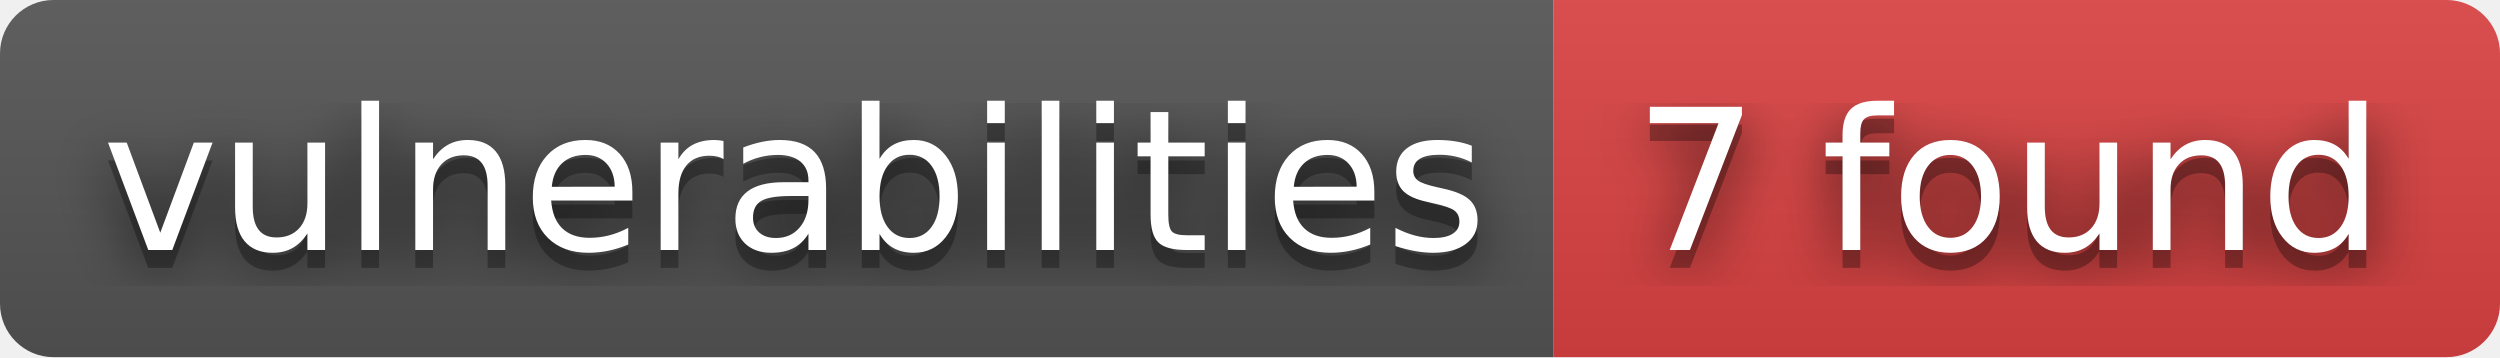
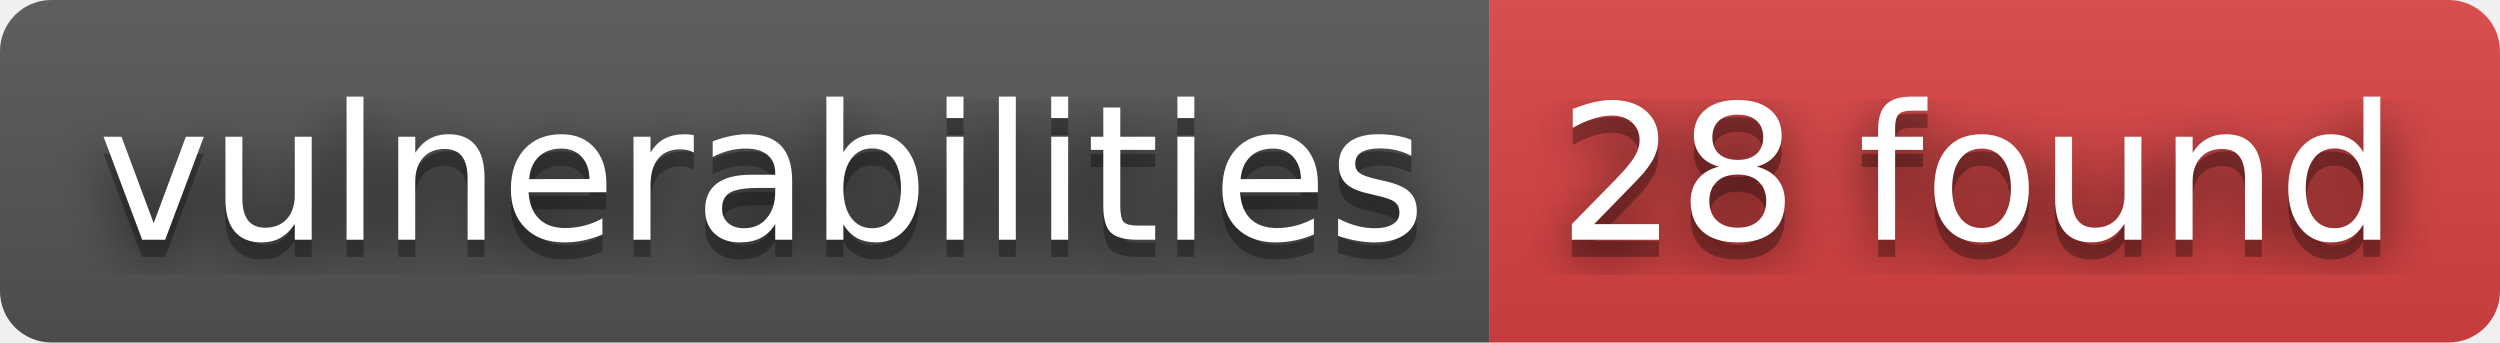
- <svg xmlns="http://www.w3.org/2000/svg" width="140" height="20" role="img" aria-label="vulnerabilities: 7 found">
+ <svg xmlns="http://www.w3.org/2000/svg" width="146" height="20" role="img" aria-label="vulnerabilities: 28 found">
  <filter id="blur">
    <feGaussianBlur stdDeviation="16" />
  </filter>
  <linearGradient id="s" x2="0" y2="100%">
    <stop offset="0" stop-color="#bbb" stop-opacity=".1" />
    <stop offset="1" stop-opacity=".1" />
  </linearGradient>
  <clipPath id="r">
-     <rect width="140" height="20" rx="3" />
+     <rect width="146" height="20" rx="3" />
  </clipPath>
  <g clip-path="url(#r)">
    <rect width="87" height="20" fill="#555" />
-     <rect x="87" width="53" height="20" fill="#dd4343" />
-     <rect width="140" height="20" fill="url(#s)" />
+     <rect x="87" width="59" height="20" fill="#dd4343" />
+     <rect width="146" height="20" fill="url(#s)" />
  </g>
  <g fill="#fff" text-anchor="middle" font-family="Verdana,Geneva,DejaVu Sans,sans-serif" text-rendering="geometricPrecision" font-size="110">
    <g transform="scale(.1)">
      <g aria-hidden="true" fill="#010101">
        <text x="445" y="150" fill-opacity=".8" filter="url(#blur)" textLength="770">vulnerabilities</text>
        <text x="445" y="150" fill-opacity=".3" textLength="770">vulnerabilities</text>
      </g>
      <text x="445" y="140" textLength="770">vulnerabilities</text>
    </g>
    <g transform="scale(.1)">
      <g aria-hidden="true" fill="#010101">
-         <text x="1125" y="150" fill-opacity=".8" filter="url(#blur)" textLength="430">7 found</text>
-         <text x="1125" y="150" fill-opacity=".3" textLength="430">7 found</text>
+         <text x="1155" y="150" fill-opacity=".8" filter="url(#blur)" textLength="490">28 found</text>
+         <text x="1155" y="150" fill-opacity=".3" textLength="490">28 found</text>
      </g>
-       <text x="1125" y="140" textLength="430">7 found</text>
+       <text x="1155" y="140" textLength="490">28 found</text>
    </g>
  </g>
</svg>
